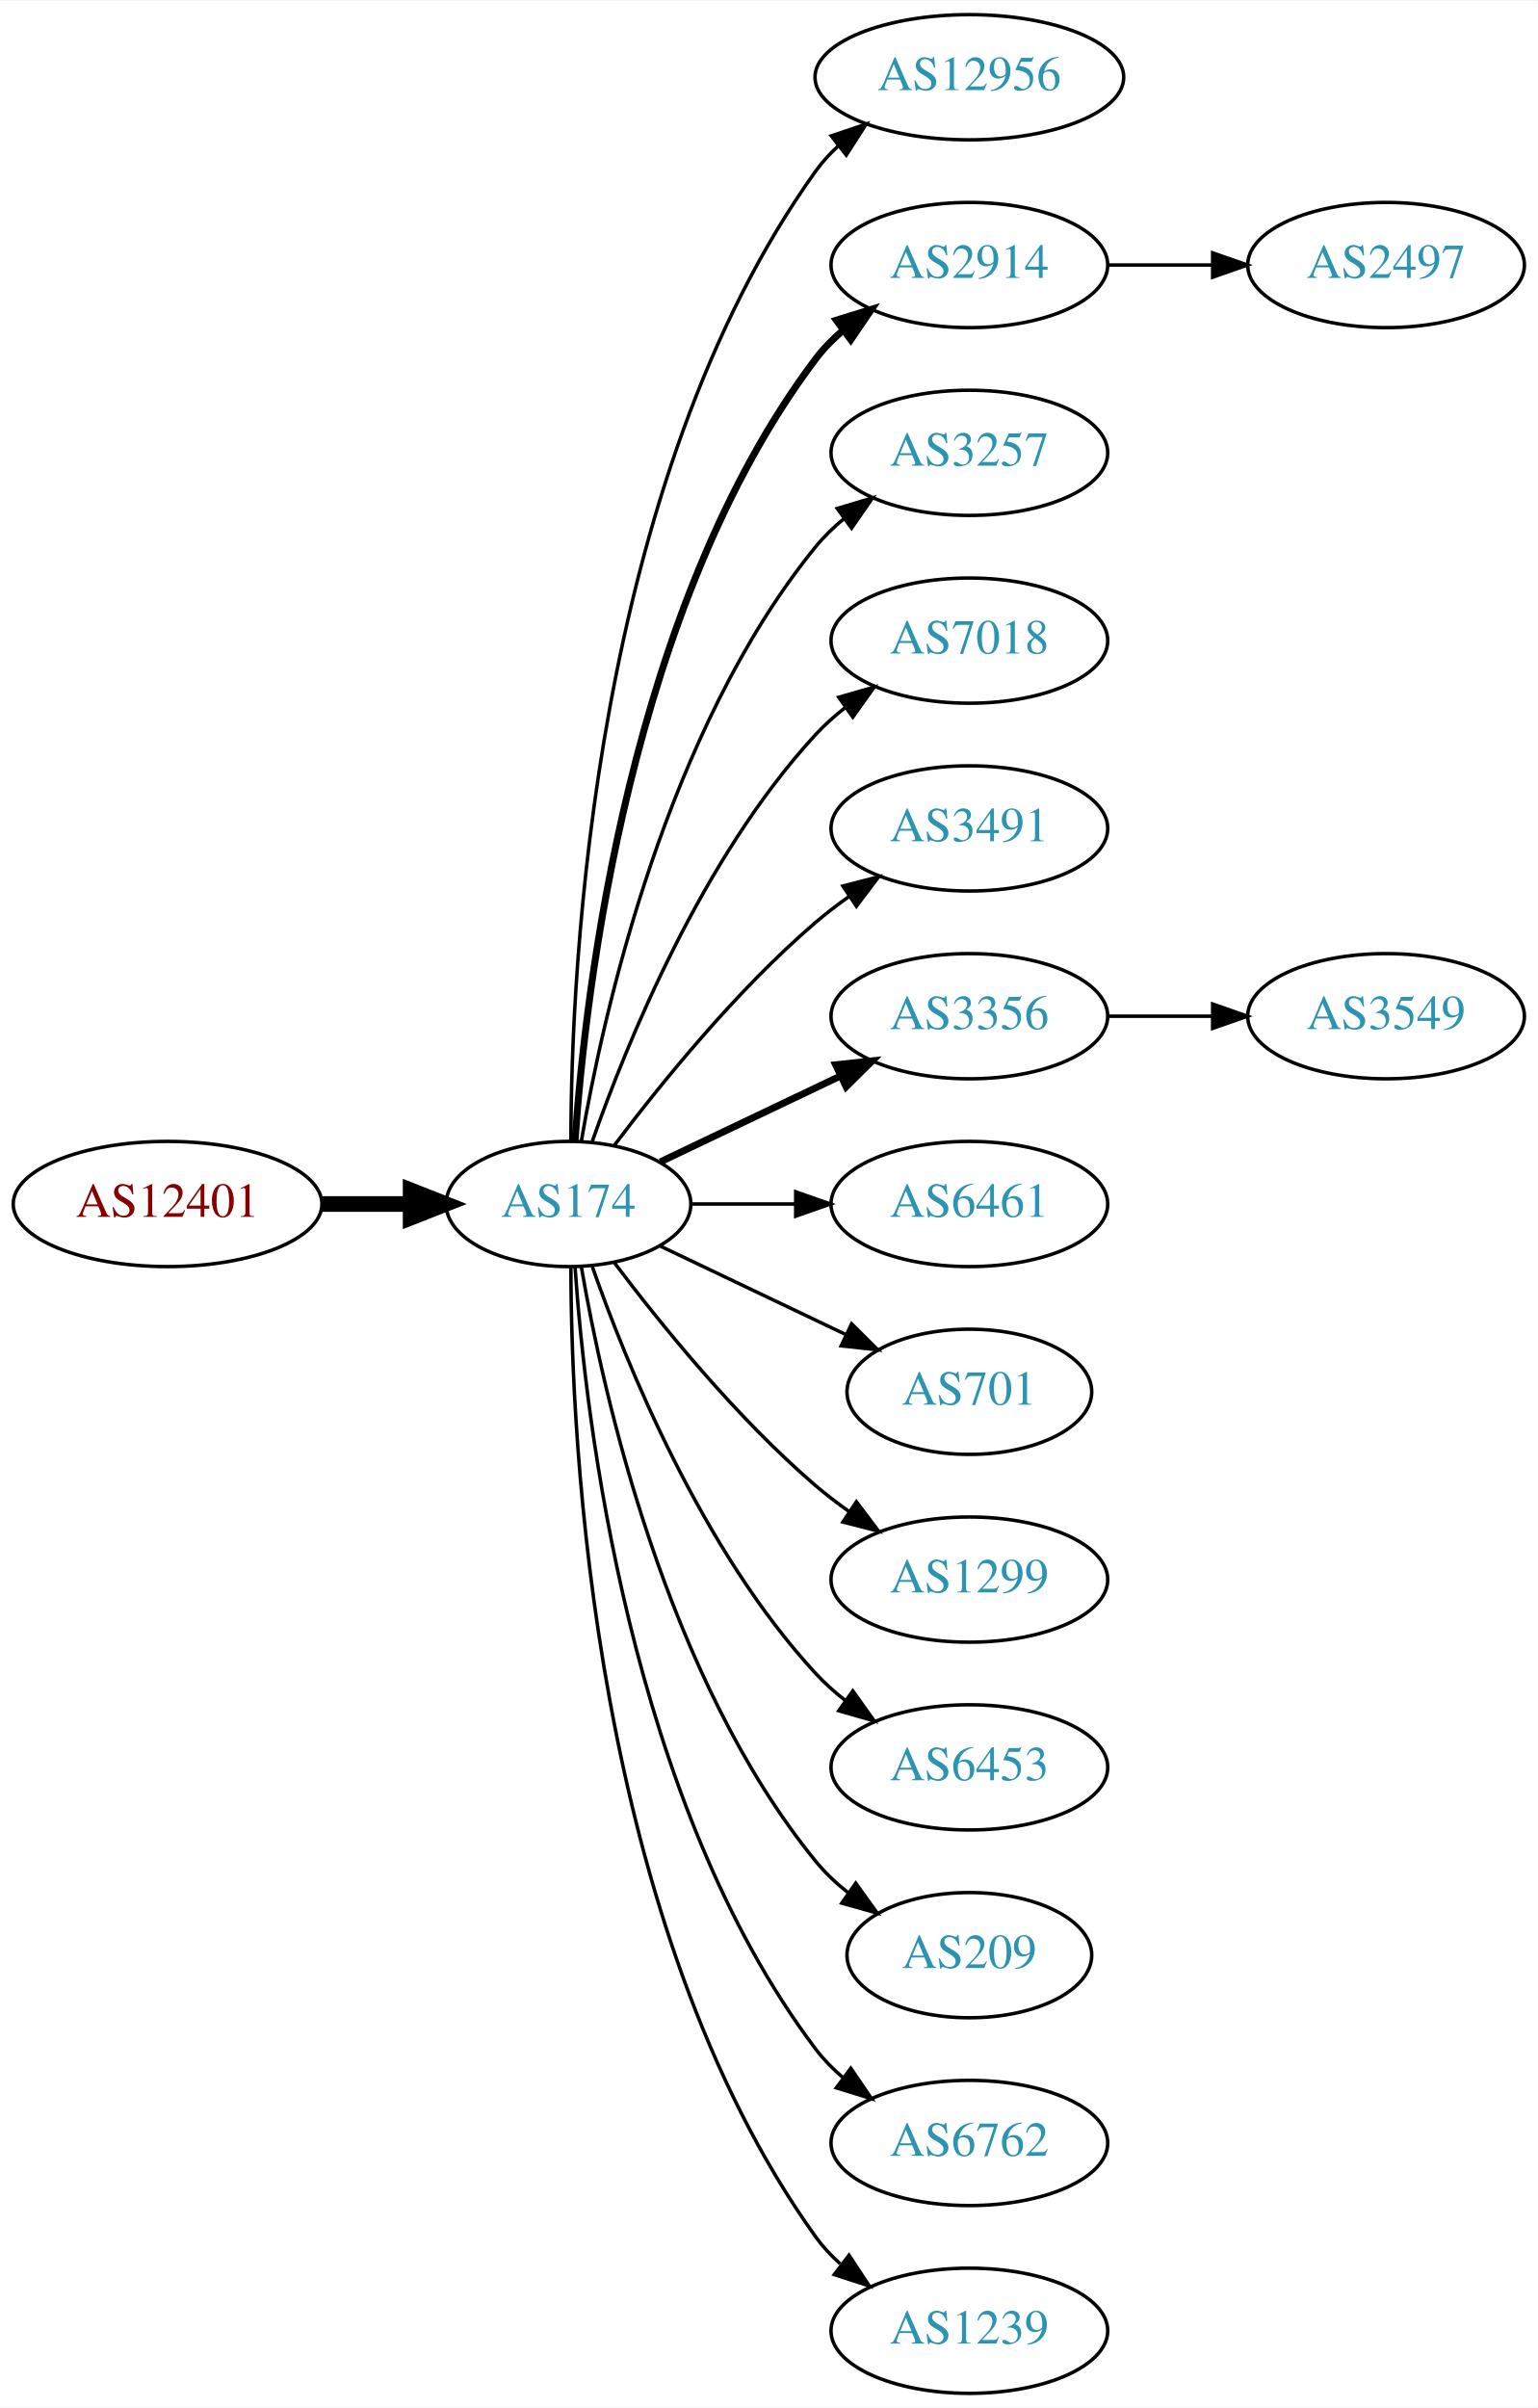
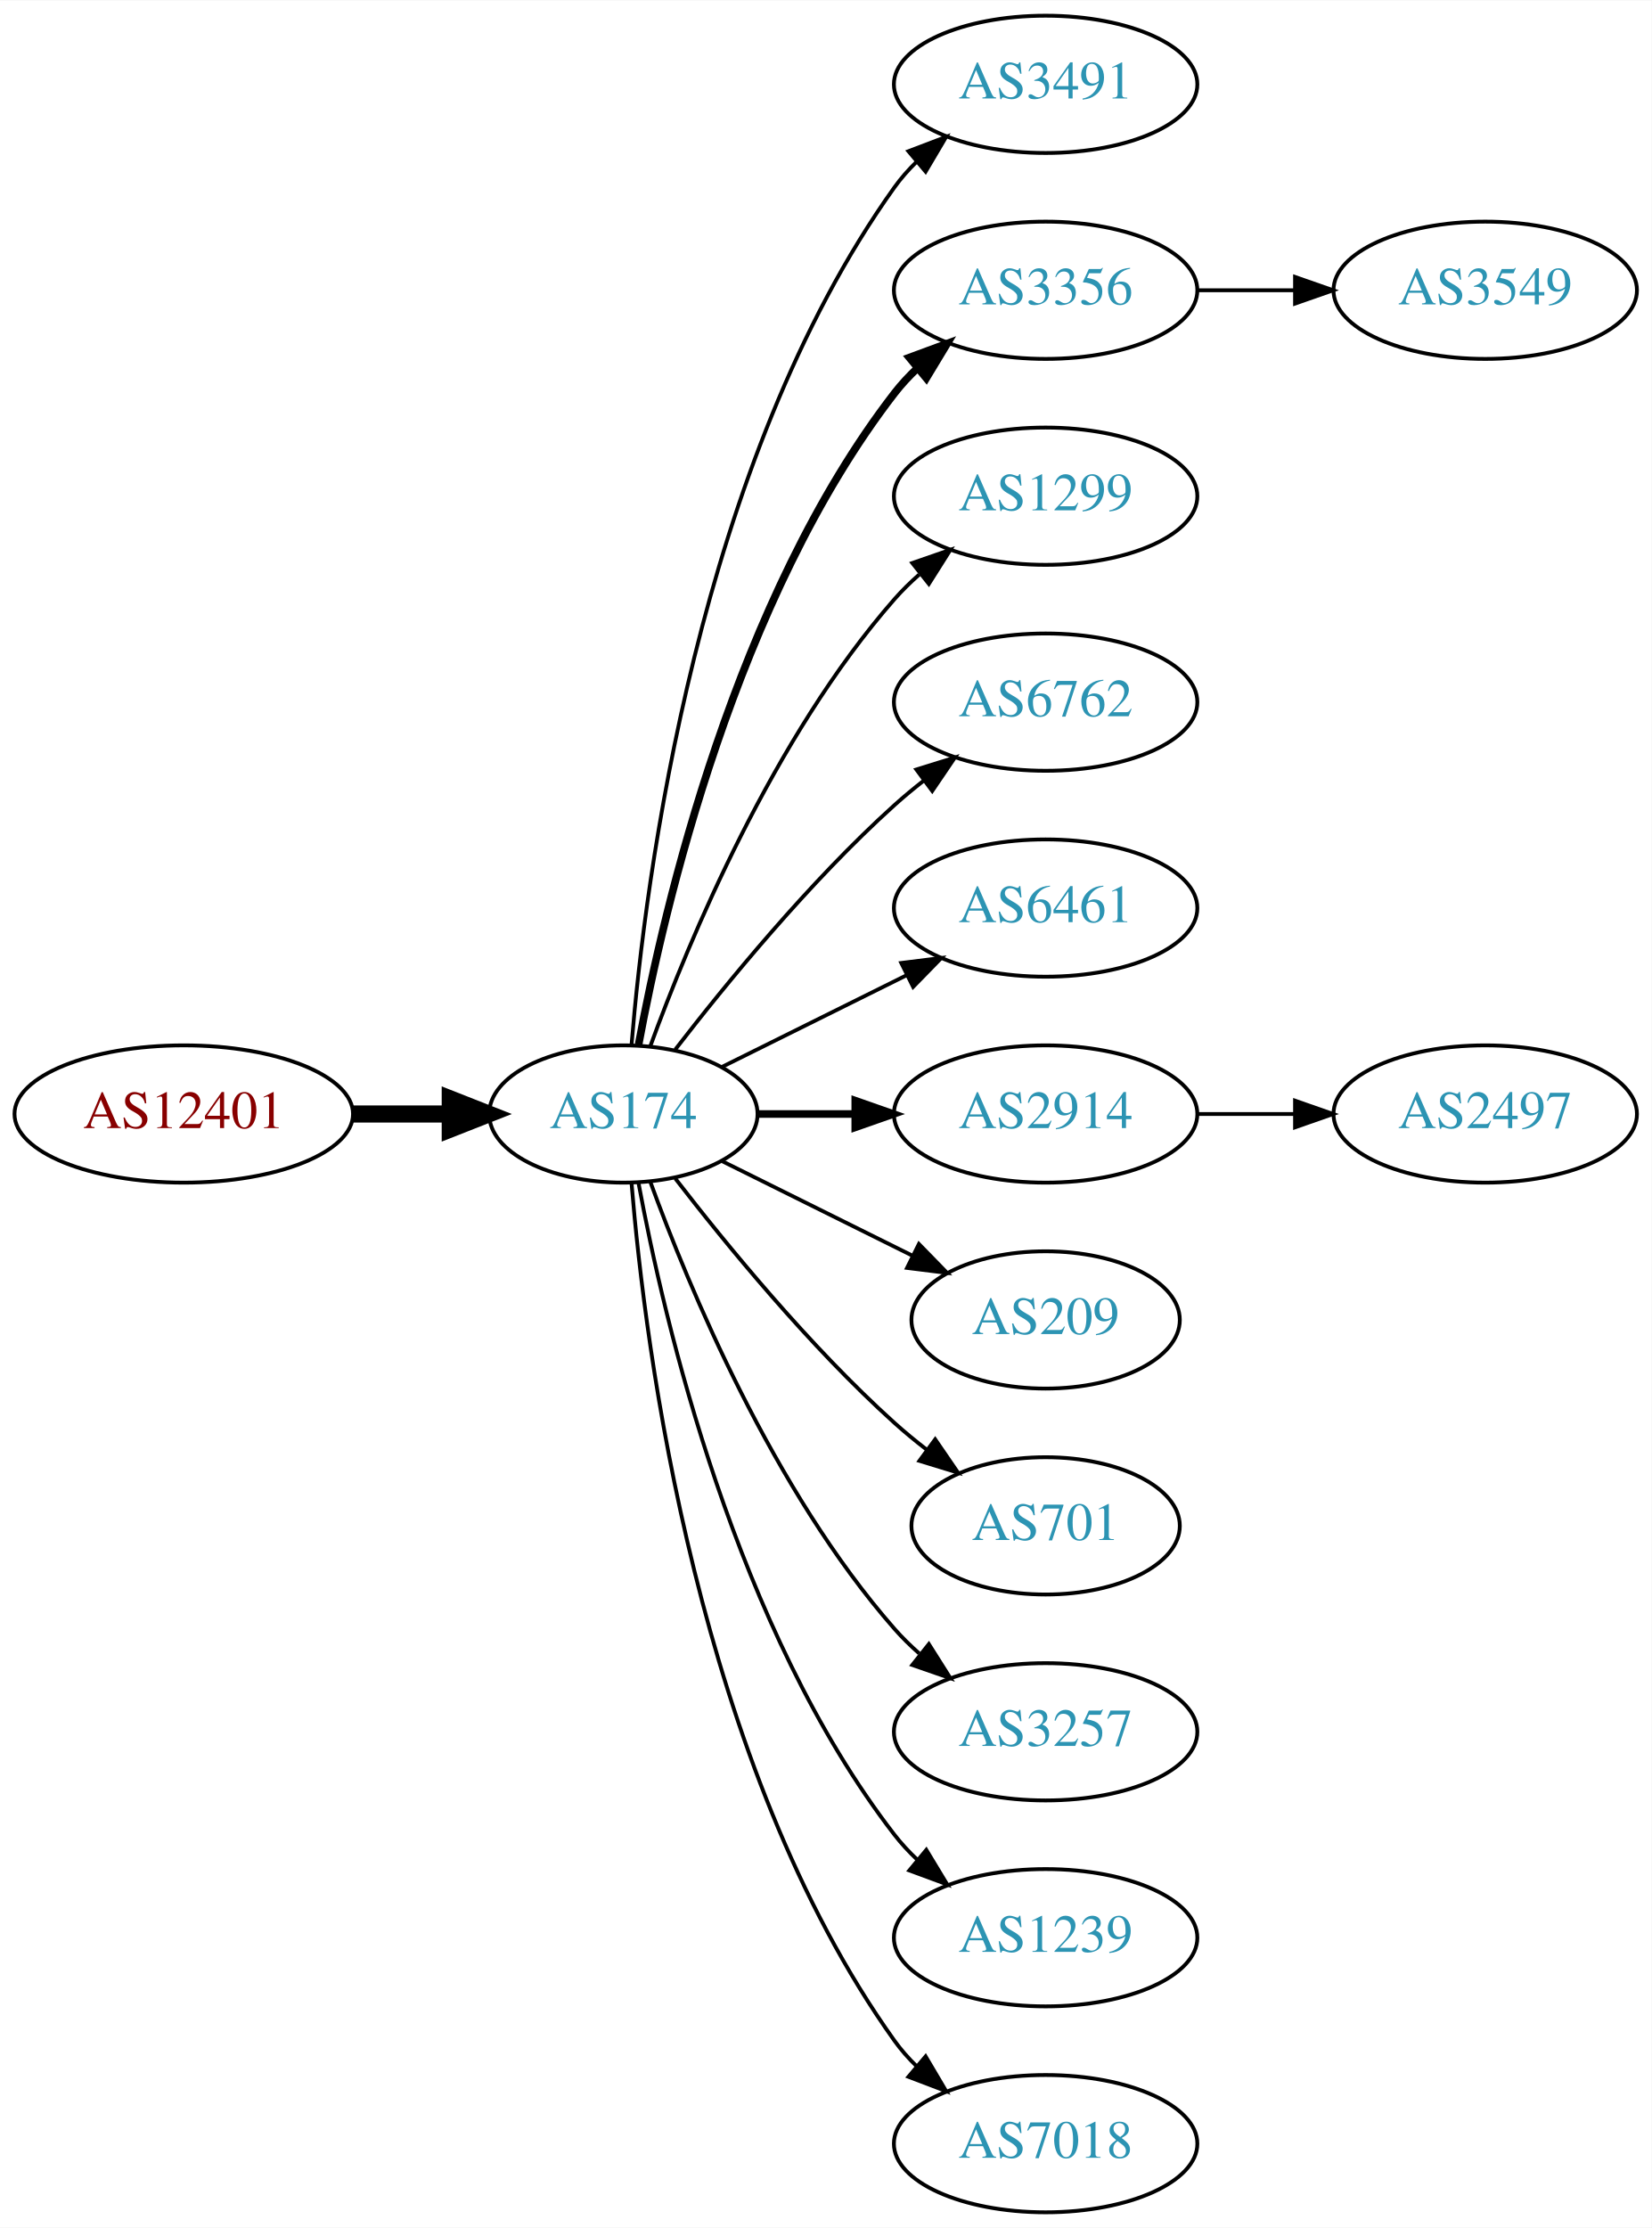
- <svg xmlns="http://www.w3.org/2000/svg" xmlns:xlink="http://www.w3.org/1999/xlink" width="442pt" height="692pt" viewBox="0.00 0.00 442.27 692.00">
-   <g id="graph0" class="graph" transform="scale(1 1) rotate(0) translate(4 688)">
-     <polygon fill="white" stroke="none" points="-4,4 -4,-688 438.271,-688 438.271,4 -4,4" />
+ <svg xmlns="http://www.w3.org/2000/svg" xmlns:xlink="http://www.w3.org/1999/xlink" width="433pt" height="584pt" viewBox="0.00 0.00 433.17 584.00">
+   <g id="graph0" class="graph" transform="scale(1 1) rotate(0) translate(4 580)">
+     <polygon fill="white" stroke="none" points="-4,4 -4,-580 429.172,-580 429.172,4 -4,4" />
    <g id="node1" class="node">
      <g id="a_node1">
        <a xlink:href="/asn/12401" xlink:title="AS12401 ~ Puchsbaumplatz 2 / 7-8 [AT]">
-           <ellipse fill="#ffffff" stroke="black" cx="44.196" cy="-342" rx="44.393" ry="18" />
-           <text text-anchor="middle" x="44.196" y="-338.3" font-family="Times,serif" font-size="14.00" fill="#880000">AS12401</text>
+           <ellipse fill="#ffffff" stroke="black" cx="44.196" cy="-288" rx="44.393" ry="18" />
+           <text text-anchor="middle" x="44.196" y="-284.3" font-family="Times,serif" font-size="14.00" fill="#880000">AS12401</text>
        </a>
      </g>
    </g>
    <g id="node2" class="node">
      <g id="a_node2">
        <a xlink:href="/asn/174" xlink:title="AS174 ~ Cogent Communications [US]">
-           <ellipse fill="#ffffff" stroke="black" cx="159.489" cy="-342" rx="35.194" ry="18" />
-           <text text-anchor="middle" x="159.489" y="-338.3" font-family="Times,serif" font-size="14.00" fill="#2c94b3">AS174</text>
+           <ellipse fill="#ffffff" stroke="black" cx="159.489" cy="-288" rx="35.194" ry="18" />
+           <text text-anchor="middle" x="159.489" y="-284.3" font-family="Times,serif" font-size="14.00" fill="#2c94b3">AS174</text>
        </a>
      </g>
    </g>
    <g id="edge1" class="edge">
-       <path fill="none" stroke="black" stroke-width="4.5" d="M88.674,-342C96.923,-342 105.566,-342 113.85,-342" />
-       <polygon fill="black" stroke="black" stroke-width="4.5" points="114.094,-345.938 124.094,-342 114.094,-338.063 114.094,-345.938" />
+       <path fill="none" stroke="black" stroke-width="4.5" d="M88.674,-288C96.923,-288 105.566,-288 113.85,-288" />
+       <polygon fill="black" stroke="black" stroke-width="4.5" points="114.094,-291.938 124.094,-288 114.094,-284.063 114.094,-291.938" />
    </g>
    <g id="node3" class="node">
      <g id="a_node3">
-         <a xlink:href="/asn/12956" xlink:title="AS12956 ~ TELXIUS [ES]">
-           <ellipse fill="#ffffff" stroke="black" cx="274.782" cy="-666" rx="44.393" ry="18" />
-           <text text-anchor="middle" x="274.782" y="-662.3" font-family="Times,serif" font-size="14.00" fill="#2c94b3">AS12956</text>
+         <a xlink:href="/asn/3491" xlink:title="AS3491 ~ PCCW Global, Inc. [US]">
+           <ellipse fill="#ffffff" stroke="black" cx="270.232" cy="-558" rx="39.794" ry="18" />
+           <text text-anchor="middle" x="270.232" y="-554.3" font-family="Times,serif" font-size="14.00" fill="#2c94b3">AS3491</text>
        </a>
      </g>
    </g>
    <g id="edge2" class="edge">
-       <path fill="none" stroke="black" d="M160.187,-360.321C160.264,-410.022 166.536,-549.655 230.586,-639 232.492,-641.659 234.75,-644.114 237.218,-646.368" />
-       <polygon fill="black" stroke="black" points="235.073,-649.133 245.109,-652.529 239.381,-643.616 235.073,-649.133" />
+       <path fill="none" stroke="black" d="M161.642,-306.246C165.174,-349.27 178.986,-458.861 230.586,-531 232.282,-533.372 234.255,-535.606 236.394,-537.695" />
+       <polygon fill="black" stroke="black" points="234.247,-540.463 244.149,-544.23 238.757,-535.11 234.247,-540.463" />
    </g>
    <g id="node4" class="node">
      <g id="a_node4">
-         <a xlink:href="/asn/2914" xlink:title="AS2914 ~ NTT America, Inc. [US]">
-           <ellipse fill="#ffffff" stroke="black" cx="274.782" cy="-612" rx="39.794" ry="18" />
-           <text text-anchor="middle" x="274.782" y="-608.3" font-family="Times,serif" font-size="14.00" fill="#2c94b3">AS2914</text>
+         <a xlink:href="/asn/3356" xlink:title="AS3356 ~ Level 3 Parent, LLC [US]">
+           <ellipse fill="#ffffff" stroke="black" cx="270.232" cy="-504" rx="39.794" ry="18" />
+           <text text-anchor="middle" x="270.232" y="-500.3" font-family="Times,serif" font-size="14.00" fill="#2c94b3">AS3356</text>
        </a>
      </g>
    </g>
    <g id="edge3" class="edge">
-       <path fill="none" stroke="black" stroke-width="2" d="M161.376,-360.104C164.339,-403.29 177.025,-514.03 230.586,-585 232.85,-588 235.553,-590.748 238.487,-593.245" />
-       <polygon fill="black" stroke="black" stroke-width="2" points="236.524,-596.147 246.648,-599.27 240.681,-590.515 236.524,-596.147" />
+       <path fill="none" stroke="black" stroke-width="2" d="M163.474,-306.158C170.121,-342.026 188.956,-423.146 230.586,-477 232.369,-479.307 234.405,-481.495 236.587,-483.552" />
+       <polygon fill="black" stroke="black" stroke-width="2" points="234.485,-486.355 244.424,-490.025 238.943,-480.958 234.485,-486.355" />
    </g>
    <g id="node5" class="node">
      <g id="a_node5">
-         <a xlink:href="/asn/3257" xlink:title="AS3257 ~ GTT [DE]">
-           <ellipse fill="#ffffff" stroke="black" cx="274.782" cy="-558" rx="39.794" ry="18" />
-           <text text-anchor="middle" x="274.782" y="-554.3" font-family="Times,serif" font-size="14.00" fill="#2c94b3">AS3257</text>
+         <a xlink:href="/asn/1299" xlink:title="AS1299 ~ Telia Carrier [EU]">
+           <ellipse fill="#ffffff" stroke="black" cx="270.232" cy="-450" rx="39.794" ry="18" />
+           <text text-anchor="middle" x="270.232" y="-446.3" font-family="Times,serif" font-size="14.00" fill="#2c94b3">AS1299</text>
        </a>
      </g>
    </g>
    <g id="edge4" class="edge">
-       <path fill="none" stroke="black" d="M163.19,-360.067C169.373,-396.126 187.481,-478.093 230.586,-531 232.96,-533.914 235.736,-536.604 238.716,-539.066" />
-       <polygon fill="black" stroke="black" points="236.793,-541.995 246.941,-545.04 240.907,-536.331 236.793,-541.995" />
+       <path fill="none" stroke="black" d="M166.565,-305.808C176.593,-333.293 198.721,-386.665 230.586,-423 232.559,-425.25 234.757,-427.408 237.075,-429.454" />
+       <polygon fill="black" stroke="black" points="235.258,-432.481 245.268,-435.954 239.609,-426.997 235.258,-432.481" />
    </g>
    <g id="node6" class="node">
      <g id="a_node6">
-         <a xlink:href="/asn/7018" xlink:title="AS7018 ~ AT&amp;T Services, Inc. [US]">
-           <ellipse fill="#ffffff" stroke="black" cx="274.782" cy="-504" rx="39.794" ry="18" />
-           <text text-anchor="middle" x="274.782" y="-500.3" font-family="Times,serif" font-size="14.00" fill="#2c94b3">AS7018</text>
+         <a xlink:href="/asn/6762" xlink:title="AS6762 ~ TELECOM ITALIA SPARKLE S.p.A. [IT]">
+           <ellipse fill="#ffffff" stroke="black" cx="270.232" cy="-396" rx="39.794" ry="18" />
+           <text text-anchor="middle" x="270.232" y="-392.3" font-family="Times,serif" font-size="14.00" fill="#2c94b3">AS6762</text>
        </a>
      </g>
    </g>
    <g id="edge5" class="edge">
-       <path fill="none" stroke="black" d="M166.341,-360.01C176.069,-387.764 197.802,-441.492 230.586,-477 233.136,-479.762 236.029,-482.35 239.082,-484.748" />
-       <polygon fill="black" stroke="black" points="237.224,-487.72 247.41,-490.633 241.264,-482.003 237.224,-487.72" />
+       <path fill="none" stroke="black" d="M173.096,-304.903C186.355,-322.083 208.347,-348.952 230.586,-369 233.018,-371.192 235.633,-373.358 238.315,-375.453" />
+       <polygon fill="black" stroke="black" points="236.327,-378.336 246.445,-381.479 240.495,-372.713 236.327,-378.336" />
    </g>
    <g id="node7" class="node">
      <g id="a_node7">
-         <a xlink:href="/asn/3491" xlink:title="AS3491 ~ PCCW Global, Inc. [US]">
-           <ellipse fill="#ffffff" stroke="black" cx="274.782" cy="-450" rx="39.794" ry="18" />
-           <text text-anchor="middle" x="274.782" y="-446.3" font-family="Times,serif" font-size="14.00" fill="#2c94b3">AS3491</text>
+         <a xlink:href="/asn/6461" xlink:title="AS6461 ~ Zayo Bandwidth [US]">
+           <ellipse fill="#ffffff" stroke="black" cx="270.232" cy="-342" rx="39.794" ry="18" />
+           <text text-anchor="middle" x="270.232" y="-338.3" font-family="Times,serif" font-size="14.00" fill="#2c94b3">AS6461</text>
        </a>
      </g>
    </g>
    <g id="edge6" class="edge">
-       <path fill="none" stroke="black" d="M172.644,-358.818C185.709,-376.175 207.7,-403.407 230.586,-423 233.599,-425.579 236.881,-428.083 240.247,-430.459" />
-       <polygon fill="black" stroke="black" points="238.414,-433.444 248.677,-436.072 242.293,-427.617 238.414,-433.444" />
+       <path fill="none" stroke="black" d="M185.437,-300.389C199.799,-307.521 218.081,-316.599 233.902,-324.455" />
+       <polygon fill="black" stroke="black" points="232.371,-327.603 242.884,-328.916 235.484,-321.333 232.371,-327.603" />
    </g>
    <g id="node8" class="node">
      <g id="a_node8">
-         <a xlink:href="/asn/3356" xlink:title="AS3356 ~ Level 3 Parent, LLC [US]">
-           <ellipse fill="#ffffff" stroke="black" cx="274.782" cy="-396" rx="39.794" ry="18" />
-           <text text-anchor="middle" x="274.782" y="-392.3" font-family="Times,serif" font-size="14.00" fill="#2c94b3">AS3356</text>
+         <a xlink:href="/asn/2914" xlink:title="AS2914 ~ NTT America, Inc. [US]">
+           <ellipse fill="#ffffff" stroke="black" cx="270.232" cy="-288" rx="39.794" ry="18" />
+           <text text-anchor="middle" x="270.232" y="-284.3" font-family="Times,serif" font-size="14.00" fill="#2c94b3">AS2914</text>
        </a>
      </g>
    </g>
    <g id="edge7" class="edge">
-       <path fill="none" stroke="black" stroke-width="2" d="M185.914,-354.119C201.217,-361.413 220.94,-370.814 237.822,-378.86" />
-       <polygon fill="black" stroke="black" stroke-width="2" points="236.329,-382.026 246.862,-383.169 239.341,-375.707 236.329,-382.026" />
+       <path fill="none" stroke="black" stroke-width="2" d="M194.598,-288C202.746,-288 211.602,-288 220.273,-288" />
+       <polygon fill="black" stroke="black" stroke-width="2" points="220.313,-291.5 230.313,-288 220.313,-284.5 220.313,-291.5" />
    </g>
    <g id="node9" class="node">
      <g id="a_node9">
-         <a xlink:href="/asn/6461" xlink:title="AS6461 ~ Zayo Bandwidth [US]">
-           <ellipse fill="#ffffff" stroke="black" cx="274.782" cy="-342" rx="39.794" ry="18" />
-           <text text-anchor="middle" x="274.782" y="-338.3" font-family="Times,serif" font-size="14.00" fill="#2c94b3">AS6461</text>
+         <a xlink:href="/asn/209" xlink:title="AS209 ~ CenturyLink Communications, LLC [US]">
+           <ellipse fill="#ffffff" stroke="black" cx="270.232" cy="-234" rx="35.194" ry="18" />
+           <text text-anchor="middle" x="270.232" y="-230.3" font-family="Times,serif" font-size="14.00" fill="#2c94b3">AS209</text>
        </a>
      </g>
    </g>
    <g id="edge8" class="edge">
-       <path fill="none" stroke="black" d="M194.788,-342C204.165,-342 214.516,-342 224.55,-342" />
-       <polygon fill="black" stroke="black" points="224.839,-345.5 234.839,-342 224.839,-338.5 224.839,-345.5" />
+       <path fill="none" stroke="black" d="M185.437,-275.611C200.219,-268.271 219.152,-258.869 235.281,-250.86" />
+       <polygon fill="black" stroke="black" points="237.001,-253.914 244.401,-246.331 233.887,-247.644 237.001,-253.914" />
    </g>
    <g id="node10" class="node">
      <g id="a_node10">
        <a xlink:href="/asn/701" xlink:title="AS701 ~ UUNET [US]">
-           <ellipse fill="#ffffff" stroke="black" cx="274.782" cy="-288" rx="35.194" ry="18" />
-           <text text-anchor="middle" x="274.782" y="-284.3" font-family="Times,serif" font-size="14.00" fill="#2c94b3">AS701</text>
+           <ellipse fill="#ffffff" stroke="black" cx="270.232" cy="-180" rx="35.194" ry="18" />
+           <text text-anchor="middle" x="270.232" y="-176.3" font-family="Times,serif" font-size="14.00" fill="#2c94b3">AS701</text>
        </a>
      </g>
    </g>
    <g id="edge9" class="edge">
-       <path fill="none" stroke="black" d="M185.914,-329.881C201.657,-322.378 222.079,-312.644 239.272,-304.449" />
-       <polygon fill="black" stroke="black" points="240.921,-307.54 248.442,-300.078 237.909,-301.221 240.921,-307.54" />
+       <path fill="none" stroke="black" d="M173.096,-271.097C186.355,-253.917 208.347,-227.048 230.586,-207 233.219,-204.626 236.067,-202.283 238.983,-200.028" />
+       <polygon fill="black" stroke="black" points="241.266,-202.693 247.254,-193.953 237.122,-197.052 241.266,-202.693" />
    </g>
    <g id="node11" class="node">
      <g id="a_node11">
-         <a xlink:href="/asn/1299" xlink:title="AS1299 ~ Telia Carrier [EU]">
-           <ellipse fill="#ffffff" stroke="black" cx="274.782" cy="-234" rx="39.794" ry="18" />
-           <text text-anchor="middle" x="274.782" y="-230.3" font-family="Times,serif" font-size="14.00" fill="#2c94b3">AS1299</text>
+         <a xlink:href="/asn/3257" xlink:title="AS3257 ~ GTT [DE]">
+           <ellipse fill="#ffffff" stroke="black" cx="270.232" cy="-126" rx="39.794" ry="18" />
+           <text text-anchor="middle" x="270.232" y="-122.3" font-family="Times,serif" font-size="14.00" fill="#2c94b3">AS3257</text>
        </a>
      </g>
    </g>
    <g id="edge10" class="edge">
-       <path fill="none" stroke="black" d="M172.644,-325.182C185.709,-307.825 207.7,-280.593 230.586,-261 233.599,-258.421 236.881,-255.917 240.247,-253.541" />
-       <polygon fill="black" stroke="black" points="242.293,-256.383 248.677,-247.928 238.414,-250.556 242.293,-256.383" />
+       <path fill="none" stroke="black" d="M166.565,-270.192C176.593,-242.707 198.721,-189.335 230.586,-153 232.559,-150.75 234.757,-148.592 237.075,-146.546" />
+       <polygon fill="black" stroke="black" points="239.609,-149.003 245.268,-140.046 235.258,-143.519 239.609,-149.003" />
    </g>
    <g id="node12" class="node">
      <g id="a_node12">
-         <a xlink:href="/asn/6453" xlink:title="AS6453 ~ TATA COMMUNICATIONS (AMERICA) INC [US]">
-           <ellipse fill="#ffffff" stroke="black" cx="274.782" cy="-180" rx="39.794" ry="18" />
-           <text text-anchor="middle" x="274.782" y="-176.3" font-family="Times,serif" font-size="14.00" fill="#2c94b3">AS6453</text>
+         <a xlink:href="/asn/1239" xlink:title="AS1239 ~ Sprint [US]">
+           <ellipse fill="#ffffff" stroke="black" cx="270.232" cy="-72" rx="39.794" ry="18" />
+           <text text-anchor="middle" x="270.232" y="-68.3" font-family="Times,serif" font-size="14.00" fill="#2c94b3">AS1239</text>
        </a>
      </g>
    </g>
    <g id="edge11" class="edge">
-       <path fill="none" stroke="black" d="M166.341,-323.99C176.069,-296.236 197.802,-242.508 230.586,-207 233.136,-204.238 236.029,-201.65 239.082,-199.252" />
-       <polygon fill="black" stroke="black" points="241.264,-201.997 247.41,-193.367 237.224,-196.28 241.264,-201.997" />
+       <path fill="none" stroke="black" d="M163.474,-269.842C170.121,-233.974 188.956,-152.854 230.586,-99 232.369,-96.693 234.405,-94.505 236.587,-92.448" />
+       <polygon fill="black" stroke="black" points="238.943,-95.042 244.424,-85.975 234.485,-89.645 238.943,-95.042" />
    </g>
    <g id="node13" class="node">
      <g id="a_node13">
-         <a xlink:href="/asn/209" xlink:title="AS209 ~ CenturyLink Communications, LLC [US]">
-           <ellipse fill="#ffffff" stroke="black" cx="274.782" cy="-126" rx="35.194" ry="18" />
-           <text text-anchor="middle" x="274.782" y="-122.3" font-family="Times,serif" font-size="14.00" fill="#2c94b3">AS209</text>
+         <a xlink:href="/asn/7018" xlink:title="AS7018 ~ AT&amp;T Services, Inc. [US]">
+           <ellipse fill="#ffffff" stroke="black" cx="270.232" cy="-18" rx="39.794" ry="18" />
+           <text text-anchor="middle" x="270.232" y="-14.3" font-family="Times,serif" font-size="14.00" fill="#2c94b3">AS7018</text>
        </a>
      </g>
    </g>
    <g id="edge12" class="edge">
-       <path fill="none" stroke="black" d="M163.19,-323.933C169.373,-287.874 187.481,-205.907 230.586,-153 233.288,-149.683 236.512,-146.656 239.963,-143.927" />
-       <polygon fill="black" stroke="black" points="242.1,-146.703 248.291,-138.105 238.089,-140.966 242.1,-146.703" />
+       <path fill="none" stroke="black" d="M161.642,-269.754C165.174,-226.73 178.986,-117.139 230.586,-45 232.282,-42.628 234.255,-40.394 236.394,-38.305" />
+       <polygon fill="black" stroke="black" points="238.757,-40.89 244.149,-31.77 234.247,-35.537 238.757,-40.89" />
    </g>
    <g id="node14" class="node">
      <g id="a_node14">
-         <a xlink:href="/asn/6762" xlink:title="AS6762 ~ TELECOM ITALIA SPARKLE S.p.A. [IT]">
-           <ellipse fill="#ffffff" stroke="black" cx="274.782" cy="-72" rx="39.794" ry="18" />
-           <text text-anchor="middle" x="274.782" y="-68.3" font-family="Times,serif" font-size="14.00" fill="#2c94b3">AS6762</text>
+         <a xlink:href="/asn/3549" xlink:title="AS3549 ~ Level 3 Parent, LLC [US]">
+           <ellipse fill="#ffffff" stroke="black" cx="385.525" cy="-504" rx="39.794" ry="18" />
+           <text text-anchor="middle" x="385.525" y="-500.3" font-family="Times,serif" font-size="14.00" fill="#2c94b3">AS3549</text>
        </a>
      </g>
    </g>
    <g id="edge13" class="edge">
-       <path fill="none" stroke="black" d="M161.376,-323.896C164.339,-280.71 177.025,-169.97 230.586,-99 232.85,-96 235.553,-93.252 238.487,-90.755" />
-       <polygon fill="black" stroke="black" points="240.681,-93.485 246.648,-84.73 236.524,-87.853 240.681,-93.485" />
+       <path fill="none" stroke="black" d="M309.905,-504C318.108,-504 326.872,-504 335.404,-504" />
+       <polygon fill="black" stroke="black" points="335.643,-507.5 345.643,-504 335.643,-500.5 335.643,-507.5" />
    </g>
    <g id="node15" class="node">
      <g id="a_node15">
-         <a xlink:href="/asn/1239" xlink:title="AS1239 ~ Sprint [US]">
-           <ellipse fill="#ffffff" stroke="black" cx="274.782" cy="-18" rx="39.794" ry="18" />
-           <text text-anchor="middle" x="274.782" y="-14.3" font-family="Times,serif" font-size="14.00" fill="#2c94b3">AS1239</text>
+         <a xlink:href="/asn/2497" xlink:title="AS2497 ~ Internet Initiative Japan Inc. [JP]">
+           <ellipse fill="#ffffff" stroke="black" cx="385.525" cy="-288" rx="39.794" ry="18" />
+           <text text-anchor="middle" x="385.525" y="-284.3" font-family="Times,serif" font-size="14.00" fill="#2c94b3">AS2497</text>
        </a>
      </g>
    </g>
    <g id="edge14" class="edge">
-       <path fill="none" stroke="black" d="M160.187,-323.679C160.264,-273.978 166.536,-134.345 230.586,-45 232.595,-42.197 234.995,-39.621 237.62,-37.269" />
-       <polygon fill="black" stroke="black" points="240.172,-39.724 246.002,-30.877 235.928,-34.157 240.172,-39.724" />
-     </g>
-     <g id="node17" class="node">
-       <g id="a_node17">
-         <a xlink:href="/asn/2497" xlink:title="AS2497 ~ Internet Initiative Japan Inc. [JP]">
-           <ellipse fill="#ffffff" stroke="black" cx="394.625" cy="-612" rx="39.794" ry="18" />
-           <text text-anchor="middle" x="394.625" y="-608.3" font-family="Times,serif" font-size="14.00" fill="#2c94b3">AS2497</text>
-         </a>
-       </g>
-     </g>
-     <g id="edge16" class="edge">
-       <path fill="none" stroke="black" d="M314.695,-612C324.248,-612 334.598,-612 344.56,-612" />
-       <polygon fill="black" stroke="black" points="344.753,-615.5 354.753,-612 344.753,-608.5 344.753,-615.5" />
-     </g>
-     <g id="node16" class="node">
-       <g id="a_node16">
-         <a xlink:href="/asn/3549" xlink:title="AS3549 ~ Level 3 Parent, LLC [US]">
-           <ellipse fill="#ffffff" stroke="black" cx="394.625" cy="-396" rx="39.794" ry="18" />
-           <text text-anchor="middle" x="394.625" y="-392.3" font-family="Times,serif" font-size="14.00" fill="#2c94b3">AS3549</text>
-         </a>
-       </g>
-     </g>
-     <g id="edge15" class="edge">
-       <path fill="none" stroke="black" d="M314.695,-396C324.248,-396 334.598,-396 344.56,-396" />
-       <polygon fill="black" stroke="black" points="344.753,-399.5 354.753,-396 344.753,-392.5 344.753,-399.5" />
+       <path fill="none" stroke="black" d="M309.905,-288C318.108,-288 326.872,-288 335.404,-288" />
+       <polygon fill="black" stroke="black" points="335.643,-291.5 345.643,-288 335.643,-284.5 335.643,-291.5" />
    </g>
  </g>
</svg>
